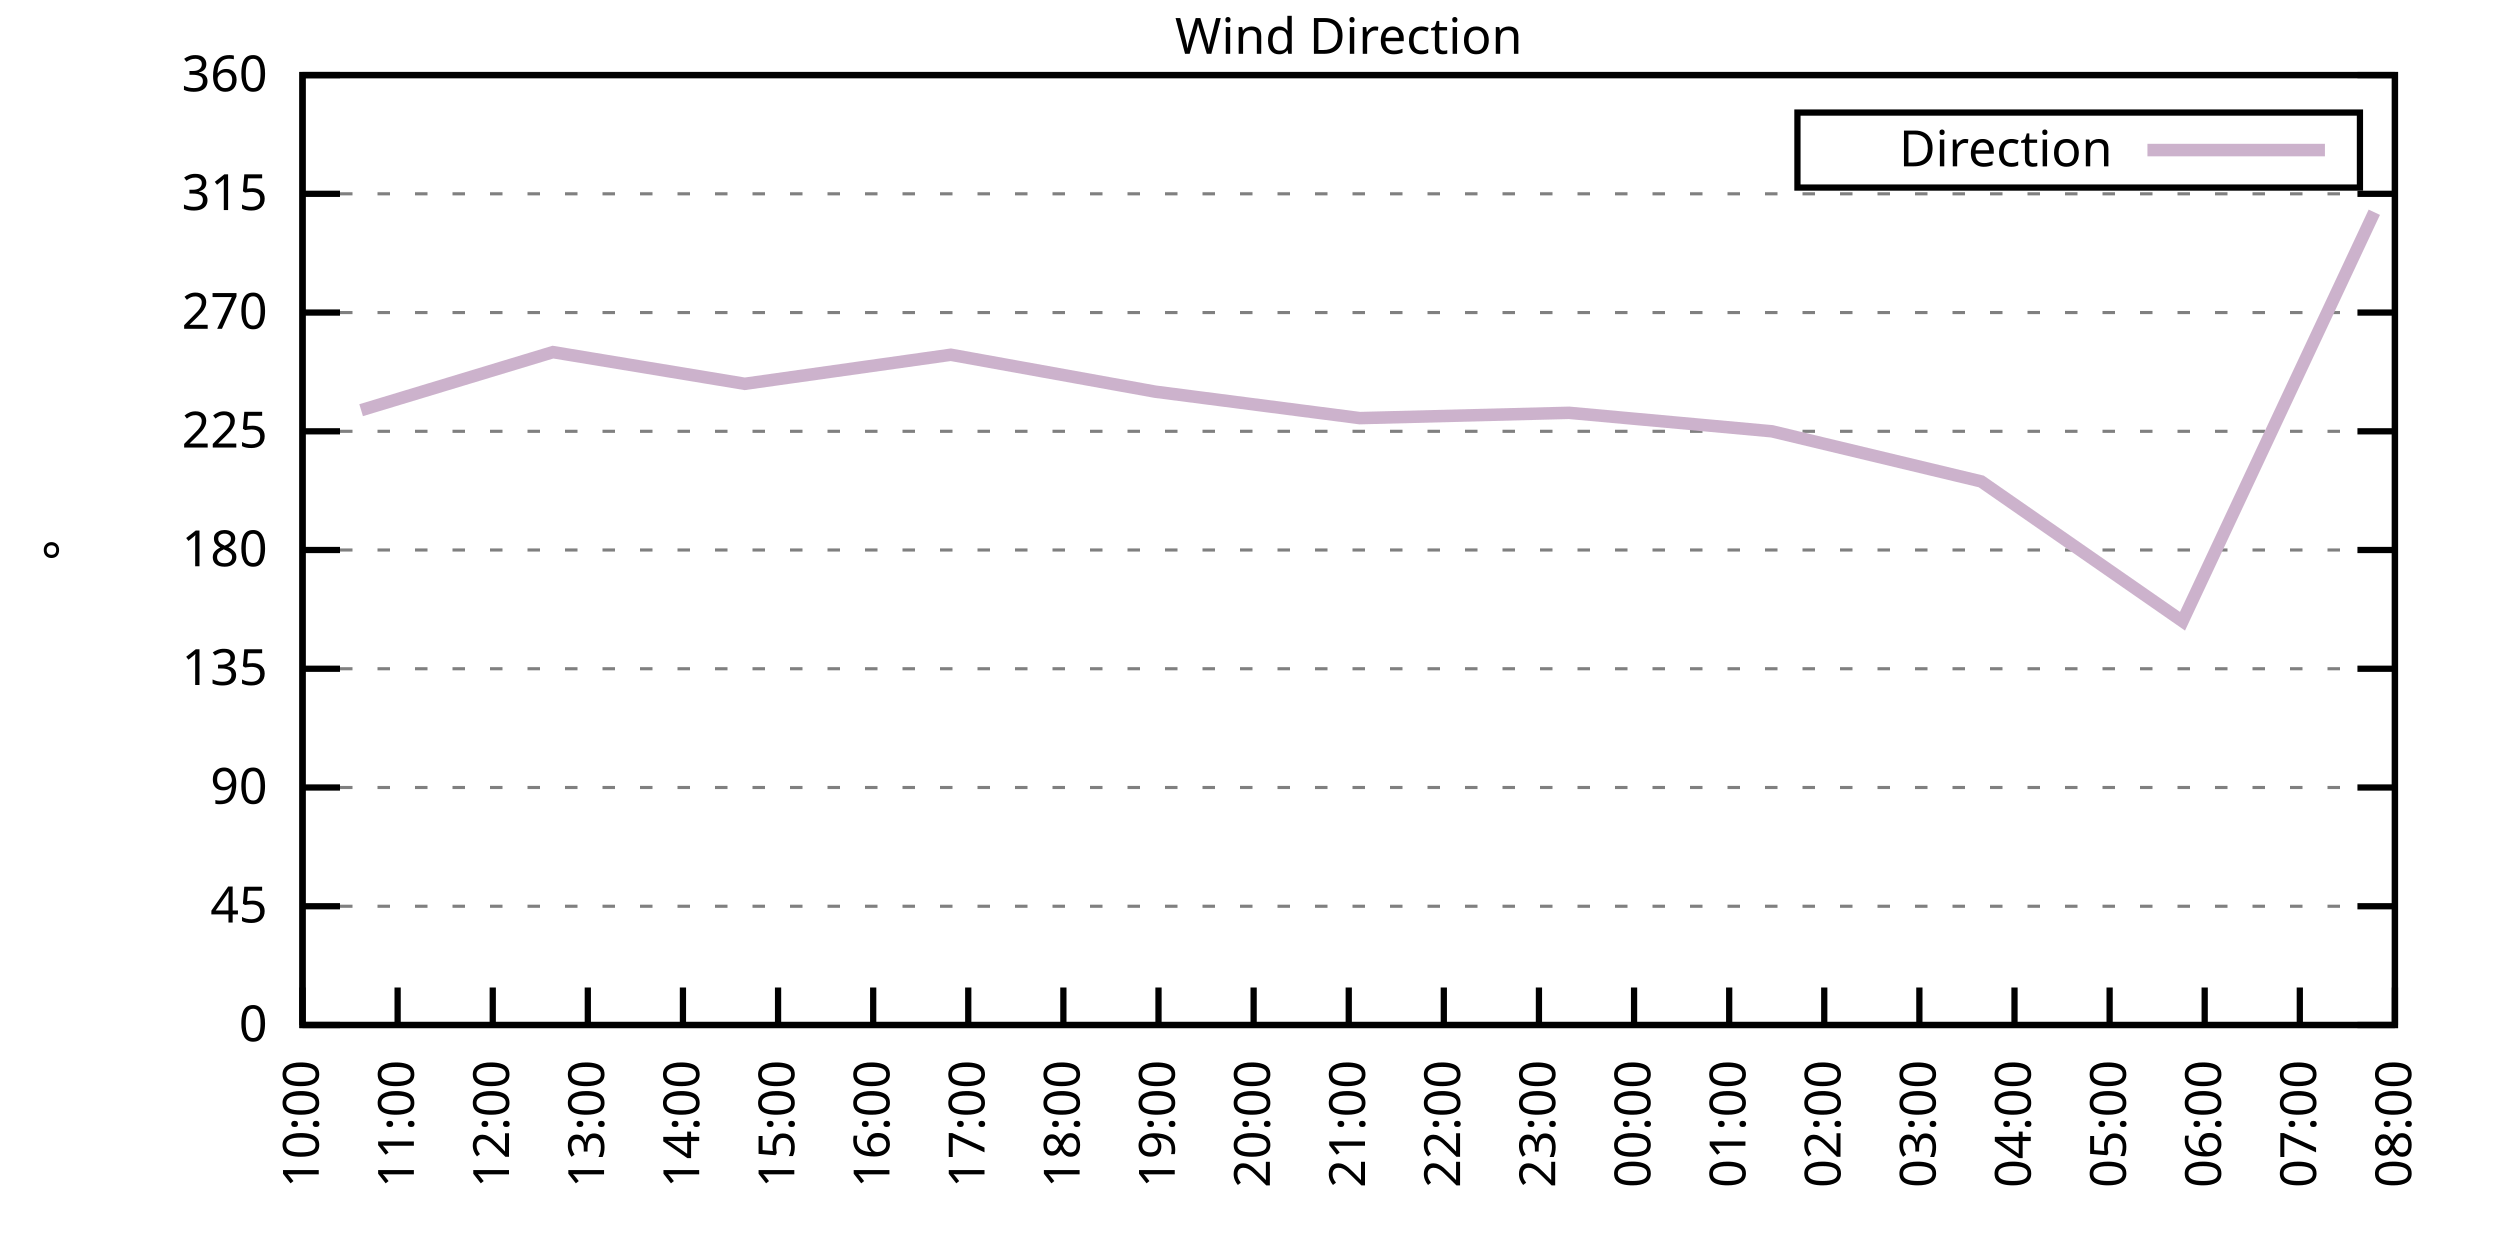
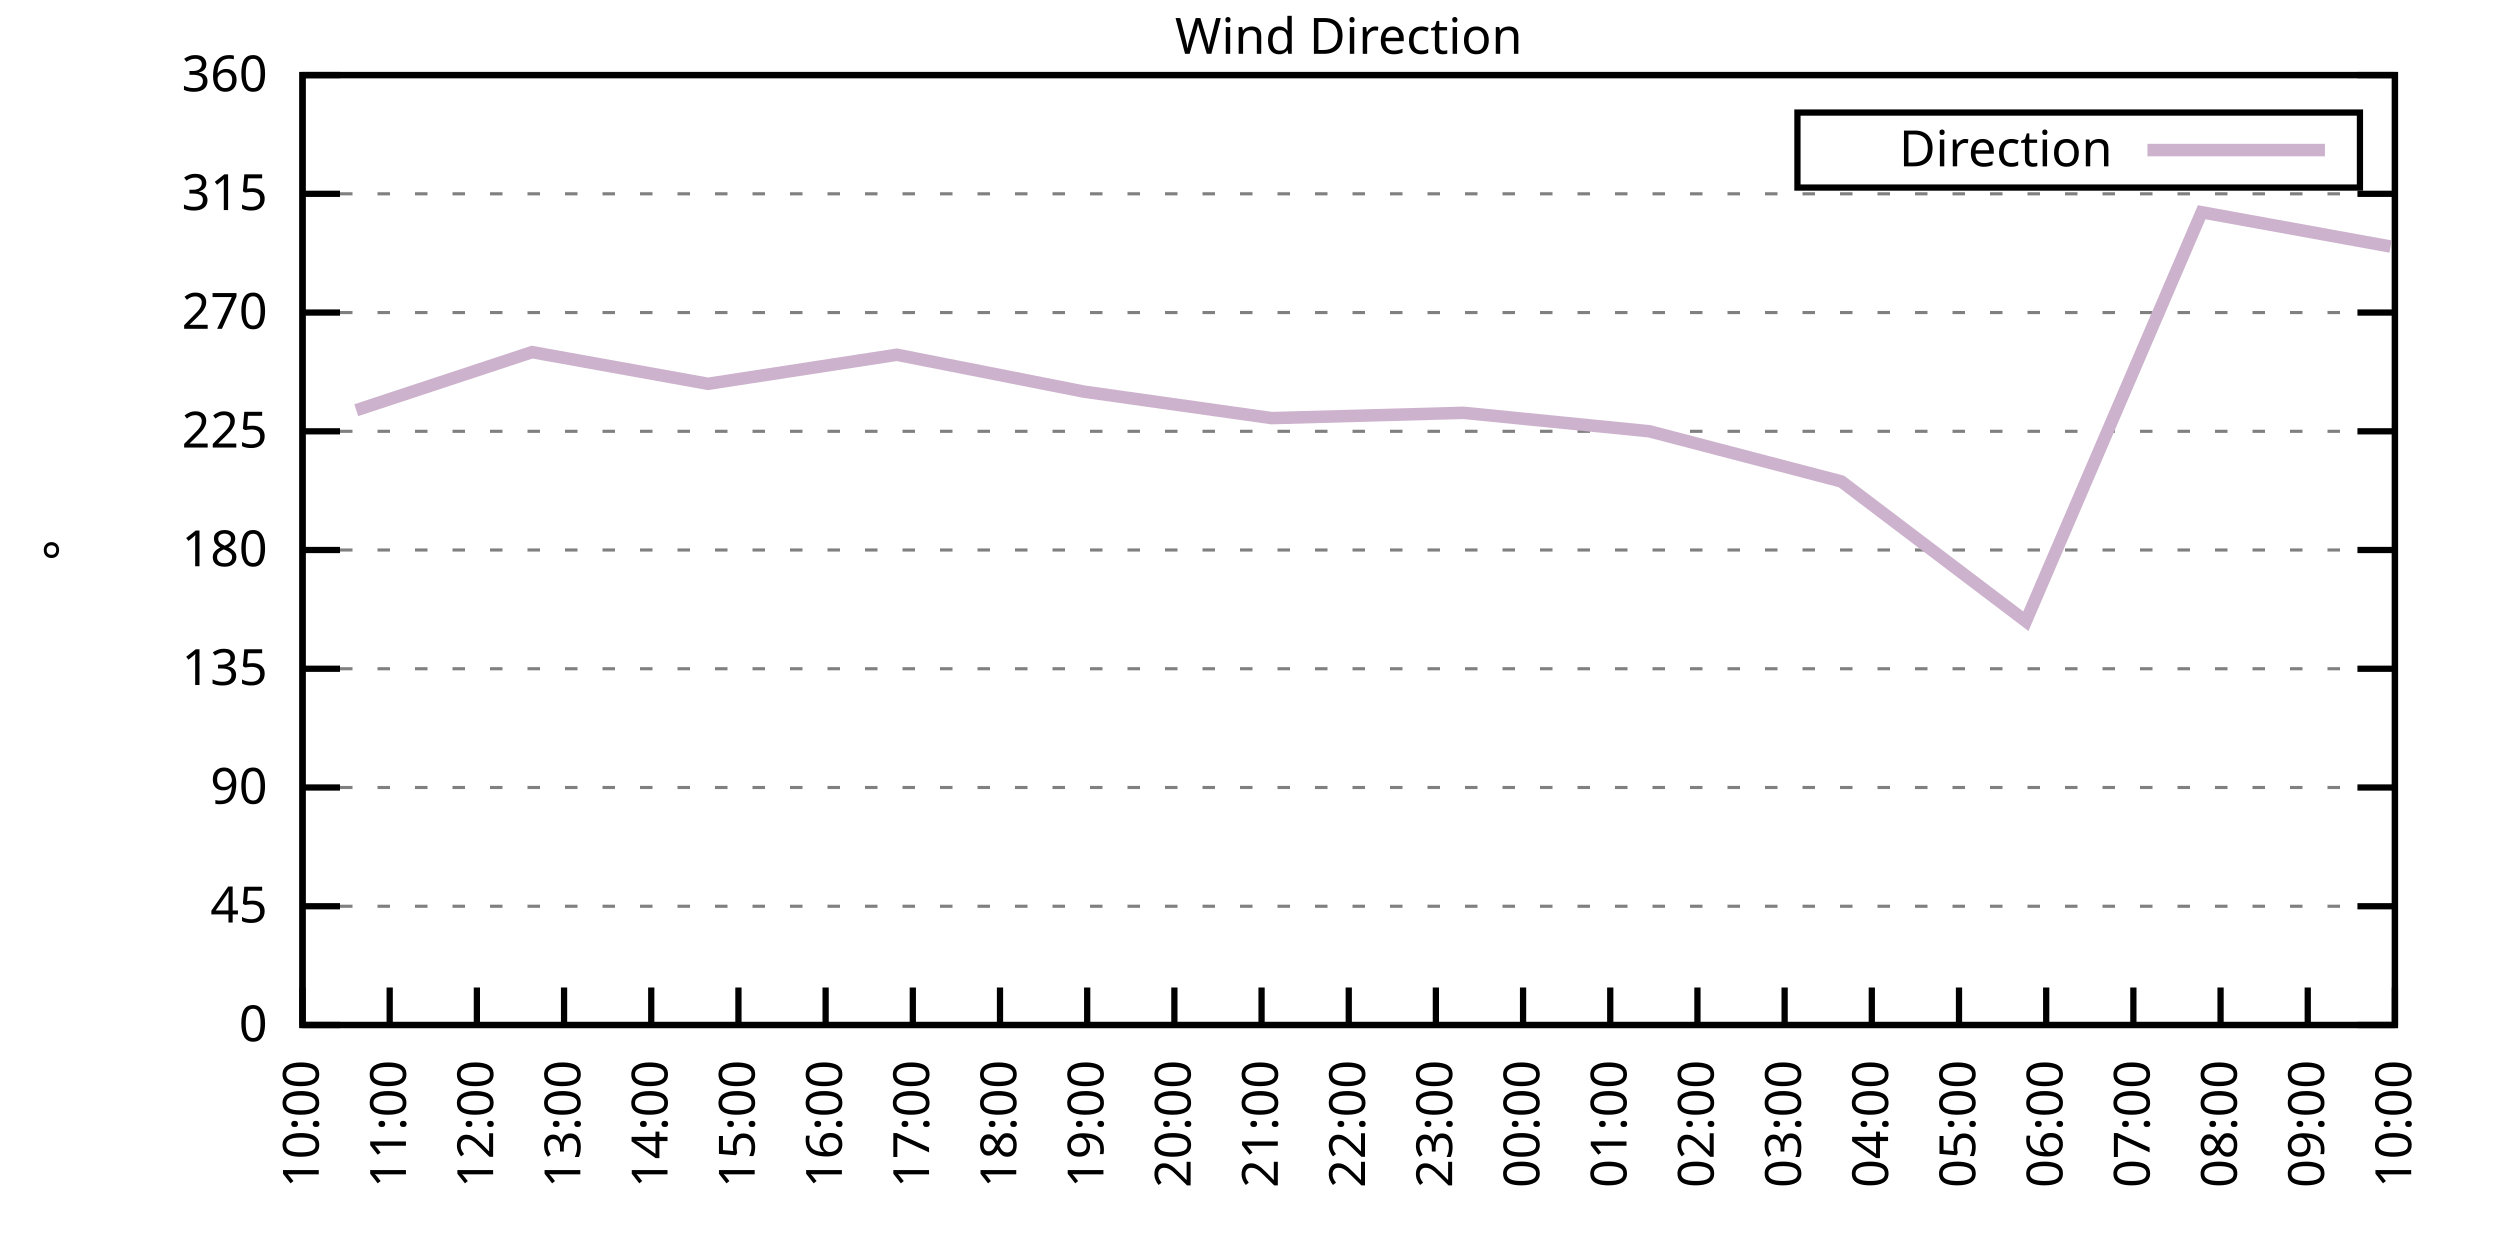
<svg xmlns="http://www.w3.org/2000/svg" xmlns:xlink="http://www.w3.org/1999/xlink" width="400" height="200" viewBox="0 0 400 200">
  <g id="gnuplot_canvas">
    <rect x="0" y="0" width="400" height="200" fill="none" />
    <defs>
      <circle id="gpDot" r="0.5" stroke-width="0.5" stroke="currentColor" />
      <path id="gpPt0" stroke-width="0.333" stroke="currentColor" d="M-1,0 h2 M0,-1 v2" />
      <path id="gpPt1" stroke-width="0.333" stroke="currentColor" d="M-1,-1 L1,1 M1,-1 L-1,1" />
      <path id="gpPt2" stroke-width="0.333" stroke="currentColor" d="M-1,0 L1,0 M0,-1 L0,1 M-1,-1 L1,1 M-1,1 L1,-1" />
      <rect id="gpPt3" stroke-width="0.333" stroke="currentColor" x="-1" y="-1" width="2" height="2" />
      <rect id="gpPt4" stroke-width="0.333" stroke="currentColor" fill="currentColor" x="-1" y="-1" width="2" height="2" />
      <circle id="gpPt5" stroke-width="0.333" stroke="currentColor" cx="0" cy="0" r="1" />
      <use xlink:href="#gpPt5" id="gpPt6" fill="currentColor" stroke="none" />
      <path id="gpPt7" stroke-width="0.333" stroke="currentColor" d="M0,-1.33 L-1.33,0.67 L1.33,0.67 z" />
      <use xlink:href="#gpPt7" id="gpPt8" fill="currentColor" stroke="none" />
      <use xlink:href="#gpPt7" id="gpPt9" stroke="currentColor" transform="rotate(180)" />
      <use xlink:href="#gpPt9" id="gpPt10" fill="currentColor" stroke="none" />
      <use xlink:href="#gpPt3" id="gpPt11" stroke="currentColor" transform="rotate(45)" />
      <use xlink:href="#gpPt11" id="gpPt12" fill="currentColor" stroke="none" />
      <path id="gpPt13" stroke-width="0.333" stroke="currentColor" d="M0,1.330 L1.265,0.411 L0.782,-1.067 L-0.782,-1.076 L-1.265,0.411 z" />
      <use xlink:href="#gpPt13" id="gpPt14" fill="currentColor" stroke="none" />
      <filter id="textbox" filterUnits="objectBoundingBox" x="0" y="0" height="1" width="1">
        <feFlood flood-color="white" flood-opacity="1" result="bgnd" />
        <feComposite in="SourceGraphic" in2="bgnd" operator="atop" />
      </filter>
      <filter id="greybox" filterUnits="objectBoundingBox" x="0" y="0" height="1" width="1">
        <feFlood flood-color="lightgrey" flood-opacity="1" result="grey" />
        <feComposite in="SourceGraphic" in2="grey" operator="atop" />
      </filter>
    </defs>
    <g fill="none" color="white" stroke="currentColor" stroke-width="1.00" stroke-linecap="butt" stroke-linejoin="miter">
</g>
    <g fill="none" color="black" stroke="currentColor" stroke-width="1.00" stroke-linecap="butt" stroke-linejoin="miter">
      <g stroke="none" shape-rendering="crispEdges">
        <polygon fill="rgb(255, 255, 255)" points="48.40,164.00 383.18,164.00 383.18,12.02 48.40,12.02 " />
      </g>
    </g>
    <g fill="none" color="black" stroke="currentColor" stroke-width="1.00" stroke-linecap="butt" stroke-linejoin="miter">
</g>
    <g fill="none" color="black" stroke="black" stroke-width="0.50" stroke-linecap="butt" stroke-linejoin="miter">
</g>
    <g fill="none" color="gray" stroke="currentColor" stroke-width="0.50" stroke-linecap="butt" stroke-linejoin="miter">
      <path stroke="gray" stroke-dasharray="2,4" class="gridline" d="M48.40,164.00 L383.19,164.00  " />
    </g>
    <g fill="none" color="gray" stroke="gray" stroke-width="1.00" stroke-linecap="butt" stroke-linejoin="miter">
</g>
    <g fill="none" color="black" stroke="currentColor" stroke-width="1.00" stroke-linecap="butt" stroke-linejoin="miter">
      <path stroke="black" d="M48.40,164.00 L54.40,164.00 M383.19,164.00 L377.19,164.00  " />
      <g transform="translate(42.80,166.60)" stroke="none" fill="black" font-family="Sans" font-size="8.00" text-anchor="end">
        <text>
          <tspan font-family="Sans"> 0</tspan>
        </text>
      </g>
    </g>
    <g fill="none" color="black" stroke="currentColor" stroke-width="1.00" stroke-linecap="butt" stroke-linejoin="miter">
</g>
    <g fill="none" color="black" stroke="black" stroke-width="0.50" stroke-linecap="butt" stroke-linejoin="miter">
</g>
    <g fill="none" color="gray" stroke="currentColor" stroke-width="0.50" stroke-linecap="butt" stroke-linejoin="miter">
      <path stroke="gray" stroke-dasharray="2,4" class="gridline" d="M48.40,145.00 L383.19,145.00  " />
    </g>
    <g fill="none" color="gray" stroke="gray" stroke-width="1.00" stroke-linecap="butt" stroke-linejoin="miter">
</g>
    <g fill="none" color="black" stroke="currentColor" stroke-width="1.00" stroke-linecap="butt" stroke-linejoin="miter">
      <path stroke="black" d="M48.40,145.00 L54.40,145.00 M383.19,145.00 L377.19,145.00  " />
      <g transform="translate(42.80,147.60)" stroke="none" fill="black" font-family="Sans" font-size="8.00" text-anchor="end">
        <text>
          <tspan font-family="Sans"> 45</tspan>
        </text>
      </g>
    </g>
    <g fill="none" color="black" stroke="currentColor" stroke-width="1.00" stroke-linecap="butt" stroke-linejoin="miter">
</g>
    <g fill="none" color="black" stroke="black" stroke-width="0.50" stroke-linecap="butt" stroke-linejoin="miter">
</g>
    <g fill="none" color="gray" stroke="currentColor" stroke-width="0.50" stroke-linecap="butt" stroke-linejoin="miter">
      <path stroke="gray" stroke-dasharray="2,4" class="gridline" d="M48.40,126.00 L383.19,126.00  " />
    </g>
    <g fill="none" color="gray" stroke="gray" stroke-width="1.00" stroke-linecap="butt" stroke-linejoin="miter">
</g>
    <g fill="none" color="black" stroke="currentColor" stroke-width="1.00" stroke-linecap="butt" stroke-linejoin="miter">
      <path stroke="black" d="M48.40,126.00 L54.40,126.00 M383.19,126.00 L377.19,126.00  " />
      <g transform="translate(42.80,128.60)" stroke="none" fill="black" font-family="Sans" font-size="8.00" text-anchor="end">
        <text>
          <tspan font-family="Sans"> 90</tspan>
        </text>
      </g>
    </g>
    <g fill="none" color="black" stroke="currentColor" stroke-width="1.00" stroke-linecap="butt" stroke-linejoin="miter">
</g>
    <g fill="none" color="black" stroke="black" stroke-width="0.50" stroke-linecap="butt" stroke-linejoin="miter">
</g>
    <g fill="none" color="gray" stroke="currentColor" stroke-width="0.50" stroke-linecap="butt" stroke-linejoin="miter">
      <path stroke="gray" stroke-dasharray="2,4" class="gridline" d="M48.40,107.00 L383.19,107.00  " />
    </g>
    <g fill="none" color="gray" stroke="gray" stroke-width="1.00" stroke-linecap="butt" stroke-linejoin="miter">
</g>
    <g fill="none" color="black" stroke="currentColor" stroke-width="1.00" stroke-linecap="butt" stroke-linejoin="miter">
      <path stroke="black" d="M48.40,107.00 L54.40,107.00 M383.19,107.00 L377.19,107.00  " />
      <g transform="translate(42.80,109.60)" stroke="none" fill="black" font-family="Sans" font-size="8.00" text-anchor="end">
        <text>
          <tspan font-family="Sans"> 135</tspan>
        </text>
      </g>
    </g>
    <g fill="none" color="black" stroke="currentColor" stroke-width="1.00" stroke-linecap="butt" stroke-linejoin="miter">
</g>
    <g fill="none" color="black" stroke="black" stroke-width="0.50" stroke-linecap="butt" stroke-linejoin="miter">
</g>
    <g fill="none" color="gray" stroke="currentColor" stroke-width="0.50" stroke-linecap="butt" stroke-linejoin="miter">
      <path stroke="gray" stroke-dasharray="2,4" class="gridline" d="M48.40,88.00 L383.19,88.00  " />
    </g>
    <g fill="none" color="gray" stroke="gray" stroke-width="1.00" stroke-linecap="butt" stroke-linejoin="miter">
</g>
    <g fill="none" color="black" stroke="currentColor" stroke-width="1.00" stroke-linecap="butt" stroke-linejoin="miter">
      <path stroke="black" d="M48.40,88.00 L54.40,88.00 M383.19,88.00 L377.19,88.00  " />
      <g transform="translate(42.80,90.60)" stroke="none" fill="black" font-family="Sans" font-size="8.00" text-anchor="end">
        <text>
          <tspan font-family="Sans"> 180</tspan>
        </text>
      </g>
    </g>
    <g fill="none" color="black" stroke="currentColor" stroke-width="1.00" stroke-linecap="butt" stroke-linejoin="miter">
</g>
    <g fill="none" color="black" stroke="black" stroke-width="0.50" stroke-linecap="butt" stroke-linejoin="miter">
</g>
    <g fill="none" color="gray" stroke="currentColor" stroke-width="0.50" stroke-linecap="butt" stroke-linejoin="miter">
      <path stroke="gray" stroke-dasharray="2,4" class="gridline" d="M48.40,69.01 L383.19,69.01  " />
    </g>
    <g fill="none" color="gray" stroke="gray" stroke-width="1.00" stroke-linecap="butt" stroke-linejoin="miter">
</g>
    <g fill="none" color="black" stroke="currentColor" stroke-width="1.00" stroke-linecap="butt" stroke-linejoin="miter">
      <path stroke="black" d="M48.40,69.01 L54.40,69.01 M383.19,69.01 L377.19,69.01  " />
      <g transform="translate(42.80,71.61)" stroke="none" fill="black" font-family="Sans" font-size="8.00" text-anchor="end">
        <text>
          <tspan font-family="Sans"> 225</tspan>
        </text>
      </g>
    </g>
    <g fill="none" color="black" stroke="currentColor" stroke-width="1.00" stroke-linecap="butt" stroke-linejoin="miter">
</g>
    <g fill="none" color="black" stroke="black" stroke-width="0.50" stroke-linecap="butt" stroke-linejoin="miter">
</g>
    <g fill="none" color="gray" stroke="currentColor" stroke-width="0.50" stroke-linecap="butt" stroke-linejoin="miter">
      <path stroke="gray" stroke-dasharray="2,4" class="gridline" d="M48.40,50.01 L383.19,50.01  " />
    </g>
    <g fill="none" color="gray" stroke="gray" stroke-width="1.00" stroke-linecap="butt" stroke-linejoin="miter">
</g>
    <g fill="none" color="black" stroke="currentColor" stroke-width="1.00" stroke-linecap="butt" stroke-linejoin="miter">
      <path stroke="black" d="M48.40,50.01 L54.40,50.01 M383.19,50.01 L377.19,50.01  " />
      <g transform="translate(42.80,52.61)" stroke="none" fill="black" font-family="Sans" font-size="8.00" text-anchor="end">
        <text>
          <tspan font-family="Sans"> 270</tspan>
        </text>
      </g>
    </g>
    <g fill="none" color="black" stroke="currentColor" stroke-width="1.00" stroke-linecap="butt" stroke-linejoin="miter">
</g>
    <g fill="none" color="black" stroke="black" stroke-width="0.50" stroke-linecap="butt" stroke-linejoin="miter">
</g>
    <g fill="none" color="gray" stroke="currentColor" stroke-width="0.50" stroke-linecap="butt" stroke-linejoin="miter">
      <path stroke="gray" stroke-dasharray="2,4" class="gridline" d="M48.40,31.01 L383.19,31.01  " />
    </g>
    <g fill="none" color="gray" stroke="gray" stroke-width="1.00" stroke-linecap="butt" stroke-linejoin="miter">
</g>
    <g fill="none" color="black" stroke="currentColor" stroke-width="1.00" stroke-linecap="butt" stroke-linejoin="miter">
      <path stroke="black" d="M48.40,31.01 L54.40,31.01 M383.19,31.01 L377.19,31.01  " />
      <g transform="translate(42.80,33.61)" stroke="none" fill="black" font-family="Sans" font-size="8.00" text-anchor="end">
        <text>
          <tspan font-family="Sans"> 315</tspan>
        </text>
      </g>
    </g>
    <g fill="none" color="black" stroke="currentColor" stroke-width="1.00" stroke-linecap="butt" stroke-linejoin="miter">
</g>
    <g fill="none" color="black" stroke="black" stroke-width="0.50" stroke-linecap="butt" stroke-linejoin="miter">
</g>
    <g fill="none" color="gray" stroke="currentColor" stroke-width="0.50" stroke-linecap="butt" stroke-linejoin="miter">
      <path stroke="gray" stroke-dasharray="2,4" class="gridline" d="M48.40,12.01 L383.19,12.01  " />
    </g>
    <g fill="none" color="gray" stroke="gray" stroke-width="1.00" stroke-linecap="butt" stroke-linejoin="miter">
</g>
    <g fill="none" color="black" stroke="currentColor" stroke-width="1.00" stroke-linecap="butt" stroke-linejoin="miter">
      <path stroke="black" d="M48.40,12.01 L54.40,12.01 M383.19,12.01 L377.19,12.01  " />
      <g transform="translate(42.80,14.61)" stroke="none" fill="black" font-family="Sans" font-size="8.00" text-anchor="end">
        <text>
          <tspan font-family="Sans"> 360</tspan>
        </text>
      </g>
    </g>
    <g fill="none" color="black" stroke="currentColor" stroke-width="1.00" stroke-linecap="butt" stroke-linejoin="miter">
      <path stroke="black" d="M48.40,164.00 L48.40,158.00  " />
      <g transform="translate(51.00,169.60) rotate(270.00)" stroke="none" fill="black" font-family="Sans" font-size="8.00" text-anchor="end">
        <text>
          <tspan font-family="Sans">10:00</tspan>
        </text>
      </g>
    </g>
    <g fill="none" color="black" stroke="currentColor" stroke-width="1.00" stroke-linecap="butt" stroke-linejoin="miter">
-       <path stroke="black" d="M63.62,164.00 L63.62,158.00  " />
-       <g transform="translate(66.22,169.60) rotate(270.00)" stroke="none" fill="black" font-family="Sans" font-size="8.00" text-anchor="end">
+       <path stroke="black" d="M62.35,164.00 L62.35,158.00  " />
+       <g transform="translate(64.95,169.60) rotate(270.00)" stroke="none" fill="black" font-family="Sans" font-size="8.00" text-anchor="end">
        <text>
          <tspan font-family="Sans">11:00</tspan>
        </text>
      </g>
    </g>
    <g fill="none" color="black" stroke="currentColor" stroke-width="1.00" stroke-linecap="butt" stroke-linejoin="miter">
-       <path stroke="black" d="M78.84,164.00 L78.84,158.00  " />
-       <g transform="translate(81.44,169.60) rotate(270.00)" stroke="none" fill="black" font-family="Sans" font-size="8.00" text-anchor="end">
+       <path stroke="black" d="M76.30,164.00 L76.30,158.00  " />
+       <g transform="translate(78.90,169.60) rotate(270.00)" stroke="none" fill="black" font-family="Sans" font-size="8.00" text-anchor="end">
        <text>
          <tspan font-family="Sans">12:00</tspan>
        </text>
      </g>
    </g>
    <g fill="none" color="black" stroke="currentColor" stroke-width="1.00" stroke-linecap="butt" stroke-linejoin="miter">
-       <path stroke="black" d="M94.05,164.00 L94.05,158.00  " />
-       <g transform="translate(96.65,169.60) rotate(270.00)" stroke="none" fill="black" font-family="Sans" font-size="8.00" text-anchor="end">
+       <path stroke="black" d="M90.25,164.00 L90.25,158.00  " />
+       <g transform="translate(92.85,169.60) rotate(270.00)" stroke="none" fill="black" font-family="Sans" font-size="8.00" text-anchor="end">
        <text>
          <tspan font-family="Sans">13:00</tspan>
        </text>
      </g>
    </g>
    <g fill="none" color="black" stroke="currentColor" stroke-width="1.00" stroke-linecap="butt" stroke-linejoin="miter">
-       <path stroke="black" d="M109.27,164.00 L109.27,158.00  " />
-       <g transform="translate(111.87,169.60) rotate(270.00)" stroke="none" fill="black" font-family="Sans" font-size="8.00" text-anchor="end">
+       <path stroke="black" d="M104.20,164.00 L104.20,158.00  " />
+       <g transform="translate(106.80,169.60) rotate(270.00)" stroke="none" fill="black" font-family="Sans" font-size="8.00" text-anchor="end">
        <text>
          <tspan font-family="Sans">14:00</tspan>
        </text>
      </g>
    </g>
    <g fill="none" color="black" stroke="currentColor" stroke-width="1.00" stroke-linecap="butt" stroke-linejoin="miter">
-       <path stroke="black" d="M124.49,164.00 L124.49,158.00  " />
-       <g transform="translate(127.09,169.60) rotate(270.00)" stroke="none" fill="black" font-family="Sans" font-size="8.00" text-anchor="end">
+       <path stroke="black" d="M118.15,164.00 L118.15,158.00  " />
+       <g transform="translate(120.75,169.60) rotate(270.00)" stroke="none" fill="black" font-family="Sans" font-size="8.00" text-anchor="end">
        <text>
          <tspan font-family="Sans">15:00</tspan>
        </text>
      </g>
    </g>
    <g fill="none" color="black" stroke="currentColor" stroke-width="1.00" stroke-linecap="butt" stroke-linejoin="miter">
-       <path stroke="black" d="M139.71,164.00 L139.71,158.00  " />
-       <g transform="translate(142.31,169.60) rotate(270.00)" stroke="none" fill="black" font-family="Sans" font-size="8.00" text-anchor="end">
+       <path stroke="black" d="M132.10,164.00 L132.10,158.00  " />
+       <g transform="translate(134.70,169.60) rotate(270.00)" stroke="none" fill="black" font-family="Sans" font-size="8.00" text-anchor="end">
        <text>
          <tspan font-family="Sans">16:00</tspan>
        </text>
      </g>
    </g>
    <g fill="none" color="black" stroke="currentColor" stroke-width="1.00" stroke-linecap="butt" stroke-linejoin="miter">
-       <path stroke="black" d="M154.92,164.00 L154.92,158.00  " />
-       <g transform="translate(157.52,169.60) rotate(270.00)" stroke="none" fill="black" font-family="Sans" font-size="8.00" text-anchor="end">
+       <path stroke="black" d="M146.05,164.00 L146.05,158.00  " />
+       <g transform="translate(148.65,169.60) rotate(270.00)" stroke="none" fill="black" font-family="Sans" font-size="8.00" text-anchor="end">
        <text>
          <tspan font-family="Sans">17:00</tspan>
        </text>
      </g>
    </g>
    <g fill="none" color="black" stroke="currentColor" stroke-width="1.00" stroke-linecap="butt" stroke-linejoin="miter">
-       <path stroke="black" d="M170.14,164.00 L170.14,158.00  " />
-       <g transform="translate(172.74,169.60) rotate(270.00)" stroke="none" fill="black" font-family="Sans" font-size="8.00" text-anchor="end">
+       <path stroke="black" d="M160.00,164.00 L160.00,158.00  " />
+       <g transform="translate(162.60,169.60) rotate(270.00)" stroke="none" fill="black" font-family="Sans" font-size="8.00" text-anchor="end">
        <text>
          <tspan font-family="Sans">18:00</tspan>
        </text>
      </g>
    </g>
    <g fill="none" color="black" stroke="currentColor" stroke-width="1.00" stroke-linecap="butt" stroke-linejoin="miter">
-       <path stroke="black" d="M185.36,164.00 L185.36,158.00  " />
-       <g transform="translate(187.96,169.60) rotate(270.00)" stroke="none" fill="black" font-family="Sans" font-size="8.00" text-anchor="end">
+       <path stroke="black" d="M173.95,164.00 L173.95,158.00  " />
+       <g transform="translate(176.55,169.60) rotate(270.00)" stroke="none" fill="black" font-family="Sans" font-size="8.00" text-anchor="end">
        <text>
          <tspan font-family="Sans">19:00</tspan>
        </text>
      </g>
    </g>
    <g fill="none" color="black" stroke="currentColor" stroke-width="1.00" stroke-linecap="butt" stroke-linejoin="miter">
-       <path stroke="black" d="M200.58,164.00 L200.58,158.00  " />
-       <g transform="translate(203.18,169.60) rotate(270.00)" stroke="none" fill="black" font-family="Sans" font-size="8.00" text-anchor="end">
+       <path stroke="black" d="M187.90,164.00 L187.90,158.00  " />
+       <g transform="translate(190.50,169.60) rotate(270.00)" stroke="none" fill="black" font-family="Sans" font-size="8.00" text-anchor="end">
        <text>
          <tspan font-family="Sans">20:00</tspan>
+         </text>
+       </g>
+     </g>
+     <g fill="none" color="black" stroke="currentColor" stroke-width="1.00" stroke-linecap="butt" stroke-linejoin="miter">
+       <path stroke="black" d="M201.85,164.00 L201.85,158.00  " />
+       <g transform="translate(204.45,169.60) rotate(270.00)" stroke="none" fill="black" font-family="Sans" font-size="8.00" text-anchor="end">
+         <text>
+           <tspan font-family="Sans">21:00</tspan>
        </text>
      </g>
    </g>
    <g fill="none" color="black" stroke="currentColor" stroke-width="1.00" stroke-linecap="butt" stroke-linejoin="miter">
      <path stroke="black" d="M215.80,164.00 L215.80,158.00  " />
      <g transform="translate(218.40,169.60) rotate(270.00)" stroke="none" fill="black" font-family="Sans" font-size="8.00" text-anchor="end">
        <text>
-           <tspan font-family="Sans">21:00</tspan>
-         </text>
-       </g>
-     </g>
-     <g fill="none" color="black" stroke="currentColor" stroke-width="1.00" stroke-linecap="butt" stroke-linejoin="miter">
-       <path stroke="black" d="M231.01,164.00 L231.01,158.00  " />
-       <g transform="translate(233.61,169.60) rotate(270.00)" stroke="none" fill="black" font-family="Sans" font-size="8.00" text-anchor="end">
-         <text>
          <tspan font-family="Sans">22:00</tspan>
        </text>
      </g>
    </g>
    <g fill="none" color="black" stroke="currentColor" stroke-width="1.00" stroke-linecap="butt" stroke-linejoin="miter">
-       <path stroke="black" d="M246.23,164.00 L246.23,158.00  " />
-       <g transform="translate(248.83,169.60) rotate(270.00)" stroke="none" fill="black" font-family="Sans" font-size="8.00" text-anchor="end">
+       <path stroke="black" d="M229.74,164.00 L229.74,158.00  " />
+       <g transform="translate(232.34,169.60) rotate(270.00)" stroke="none" fill="black" font-family="Sans" font-size="8.00" text-anchor="end">
        <text>
          <tspan font-family="Sans">23:00</tspan>
        </text>
      </g>
    </g>
    <g fill="none" color="black" stroke="currentColor" stroke-width="1.00" stroke-linecap="butt" stroke-linejoin="miter">
-       <path stroke="black" d="M261.45,164.00 L261.45,158.00  " />
-       <g transform="translate(264.05,169.60) rotate(270.00)" stroke="none" fill="black" font-family="Sans" font-size="8.00" text-anchor="end">
+       <path stroke="black" d="M243.69,164.00 L243.69,158.00  " />
+       <g transform="translate(246.29,169.60) rotate(270.00)" stroke="none" fill="black" font-family="Sans" font-size="8.00" text-anchor="end">
        <text>
          <tspan font-family="Sans">00:00</tspan>
        </text>
      </g>
    </g>
    <g fill="none" color="black" stroke="currentColor" stroke-width="1.00" stroke-linecap="butt" stroke-linejoin="miter">
-       <path stroke="black" d="M276.67,164.00 L276.67,158.00  " />
-       <g transform="translate(279.27,169.60) rotate(270.00)" stroke="none" fill="black" font-family="Sans" font-size="8.00" text-anchor="end">
+       <path stroke="black" d="M257.64,164.00 L257.64,158.00  " />
+       <g transform="translate(260.24,169.60) rotate(270.00)" stroke="none" fill="black" font-family="Sans" font-size="8.00" text-anchor="end">
        <text>
          <tspan font-family="Sans">01:00</tspan>
        </text>
      </g>
    </g>
    <g fill="none" color="black" stroke="currentColor" stroke-width="1.00" stroke-linecap="butt" stroke-linejoin="miter">
-       <path stroke="black" d="M291.88,164.00 L291.88,158.00  " />
-       <g transform="translate(294.48,169.60) rotate(270.00)" stroke="none" fill="black" font-family="Sans" font-size="8.00" text-anchor="end">
+       <path stroke="black" d="M271.59,164.00 L271.59,158.00  " />
+       <g transform="translate(274.19,169.60) rotate(270.00)" stroke="none" fill="black" font-family="Sans" font-size="8.00" text-anchor="end">
        <text>
          <tspan font-family="Sans">02:00</tspan>
        </text>
      </g>
    </g>
    <g fill="none" color="black" stroke="currentColor" stroke-width="1.00" stroke-linecap="butt" stroke-linejoin="miter">
-       <path stroke="black" d="M307.10,164.00 L307.10,158.00  " />
-       <g transform="translate(309.70,169.60) rotate(270.00)" stroke="none" fill="black" font-family="Sans" font-size="8.00" text-anchor="end">
+       <path stroke="black" d="M285.54,164.00 L285.54,158.00  " />
+       <g transform="translate(288.14,169.60) rotate(270.00)" stroke="none" fill="black" font-family="Sans" font-size="8.00" text-anchor="end">
        <text>
          <tspan font-family="Sans">03:00</tspan>
        </text>
      </g>
    </g>
    <g fill="none" color="black" stroke="currentColor" stroke-width="1.00" stroke-linecap="butt" stroke-linejoin="miter">
-       <path stroke="black" d="M322.32,164.00 L322.32,158.00  " />
-       <g transform="translate(324.92,169.60) rotate(270.00)" stroke="none" fill="black" font-family="Sans" font-size="8.00" text-anchor="end">
+       <path stroke="black" d="M299.49,164.00 L299.49,158.00  " />
+       <g transform="translate(302.09,169.60) rotate(270.00)" stroke="none" fill="black" font-family="Sans" font-size="8.00" text-anchor="end">
        <text>
          <tspan font-family="Sans">04:00</tspan>
        </text>
      </g>
    </g>
    <g fill="none" color="black" stroke="currentColor" stroke-width="1.00" stroke-linecap="butt" stroke-linejoin="miter">
-       <path stroke="black" d="M337.54,164.00 L337.54,158.00  " />
-       <g transform="translate(340.14,169.60) rotate(270.00)" stroke="none" fill="black" font-family="Sans" font-size="8.00" text-anchor="end">
+       <path stroke="black" d="M313.44,164.00 L313.44,158.00  " />
+       <g transform="translate(316.04,169.60) rotate(270.00)" stroke="none" fill="black" font-family="Sans" font-size="8.00" text-anchor="end">
        <text>
          <tspan font-family="Sans">05:00</tspan>
        </text>
      </g>
    </g>
    <g fill="none" color="black" stroke="currentColor" stroke-width="1.00" stroke-linecap="butt" stroke-linejoin="miter">
-       <path stroke="black" d="M352.75,164.00 L352.75,158.00  " />
-       <g transform="translate(355.35,169.60) rotate(270.00)" stroke="none" fill="black" font-family="Sans" font-size="8.00" text-anchor="end">
+       <path stroke="black" d="M327.39,164.00 L327.39,158.00  " />
+       <g transform="translate(329.99,169.60) rotate(270.00)" stroke="none" fill="black" font-family="Sans" font-size="8.00" text-anchor="end">
        <text>
          <tspan font-family="Sans">06:00</tspan>
        </text>
      </g>
    </g>
    <g fill="none" color="black" stroke="currentColor" stroke-width="1.00" stroke-linecap="butt" stroke-linejoin="miter">
-       <path stroke="black" d="M367.97,164.00 L367.97,158.00  " />
-       <g transform="translate(370.57,169.60) rotate(270.00)" stroke="none" fill="black" font-family="Sans" font-size="8.00" text-anchor="end">
+       <path stroke="black" d="M341.34,164.00 L341.34,158.00  " />
+       <g transform="translate(343.94,169.60) rotate(270.00)" stroke="none" fill="black" font-family="Sans" font-size="8.00" text-anchor="end">
        <text>
          <tspan font-family="Sans">07:00</tspan>
+         </text>
+       </g>
+     </g>
+     <g fill="none" color="black" stroke="currentColor" stroke-width="1.00" stroke-linecap="butt" stroke-linejoin="miter">
+       <path stroke="black" d="M355.29,164.00 L355.29,158.00  " />
+       <g transform="translate(357.89,169.60) rotate(270.00)" stroke="none" fill="black" font-family="Sans" font-size="8.00" text-anchor="end">
+         <text>
+           <tspan font-family="Sans">08:00</tspan>
+         </text>
+       </g>
+     </g>
+     <g fill="none" color="black" stroke="currentColor" stroke-width="1.00" stroke-linecap="butt" stroke-linejoin="miter">
+       <path stroke="black" d="M369.24,164.00 L369.24,158.00  " />
+       <g transform="translate(371.84,169.60) rotate(270.00)" stroke="none" fill="black" font-family="Sans" font-size="8.00" text-anchor="end">
+         <text>
+           <tspan font-family="Sans">09:00</tspan>
        </text>
      </g>
    </g>
    <g fill="none" color="black" stroke="currentColor" stroke-width="1.00" stroke-linecap="butt" stroke-linejoin="miter">
      <path stroke="black" d="M383.19,164.00 L383.19,158.00  " />
      <g transform="translate(385.79,169.60) rotate(270.00)" stroke="none" fill="black" font-family="Sans" font-size="8.00" text-anchor="end">
        <text>
-           <tspan font-family="Sans">08:00</tspan>
+           <tspan font-family="Sans">10:00</tspan>
        </text>
      </g>
    </g>
    <g fill="none" color="black" stroke="currentColor" stroke-width="1.00" stroke-linecap="butt" stroke-linejoin="miter">
</g>
    <g fill="none" color="black" stroke="currentColor" stroke-width="1.00" stroke-linecap="butt" stroke-linejoin="miter">
      <path stroke="black" d="M48.40,12.01 L48.40,164.00 L383.19,164.00 L383.19,12.01 L48.40,12.01 Z  " />
    </g>
    <g fill="none" color="black" stroke="currentColor" stroke-width="1.00" stroke-linecap="butt" stroke-linejoin="miter">
</g>
    <g fill="none" color="black" stroke="currentColor" stroke-width="1.00" stroke-linecap="butt" stroke-linejoin="miter">
      <path stroke="black" d="M287.59,30.01 L287.59,18.01 L377.59,18.01 L377.59,30.01 L287.59,30.01 Z  " />
    </g>
    <g id="Wind_direction_plot_1">
      <g fill="none" color="white" stroke="black" stroke-width="2.00" stroke-linecap="butt" stroke-linejoin="miter">
</g>
      <g fill="none" color="black" stroke="currentColor" stroke-width="2.00" stroke-linecap="butt" stroke-linejoin="miter">
        <g transform="translate(337.99,26.61)" stroke="none" fill="black" font-family="Sans" font-size="8.00" text-anchor="end">
          <text>
            <tspan font-family="Sans">Direction</tspan>
          </text>
        </g>
      </g>
      <g fill="none" color="black" stroke="currentColor" stroke-width="2.00" stroke-linecap="butt" stroke-linejoin="miter">
-         <path stroke="rgb(204, 178, 204)" d="M343.59,24.01 L371.99,24.01 M57.78,65.63 L88.47,56.34 L119.16,61.41 L152.13,56.76 L184.85,62.67 L217.57,66.90   L251.05,66.05 L283.51,69.01 L316.99,77.03 L349.20,99.40 L379.89,33.96  " />
+         <path stroke="rgb(204, 178, 204)" d="M343.59,24.01 L371.99,24.01 M57.00,65.63 L85.13,56.34 L113.27,61.41 L143.49,56.76 L173.48,62.67 L203.47,66.90   L234.16,66.05 L263.92,69.01 L294.61,77.03 L324.14,99.40 L352.27,33.96 L382.49,39.45  " />
      </g>
    </g>
    <g fill="none" color="black" stroke="currentColor" stroke-width="2.00" stroke-linecap="butt" stroke-linejoin="miter">
</g>
    <g fill="none" color="black" stroke="black" stroke-width="1.00" stroke-linecap="butt" stroke-linejoin="miter">
</g>
    <g fill="none" color="black" stroke="currentColor" stroke-width="1.00" stroke-linecap="butt" stroke-linejoin="miter">
      <path stroke="black" d="M48.40,12.01 L48.40,164.00 L383.19,164.00 L383.19,12.01 L48.40,12.01 Z  " />
      <g transform="translate(12.80,88.01) rotate(270.00)" stroke="none" fill="black" font-family="Sans" font-size="8.00" text-anchor="middle">
        <text>
          <tspan font-family="Sans">°</tspan>
        </text>
      </g>
    </g>
    <g fill="none" color="black" stroke="currentColor" stroke-width="1.00" stroke-linecap="butt" stroke-linejoin="miter">
</g>
    <g fill="none" color="black" stroke="currentColor" stroke-width="1.00" stroke-linecap="butt" stroke-linejoin="miter">
      <g transform="translate(215.79,8.61)" stroke="none" fill="black" font-family="Sans" font-size="8.00" text-anchor="middle">
        <text>
          <tspan font-family="Sans">Wind Direction</tspan>
        </text>
      </g>
    </g>
    <g fill="none" color="black" stroke="currentColor" stroke-width="1.00" stroke-linecap="butt" stroke-linejoin="miter">
</g>
  </g>
</svg>
